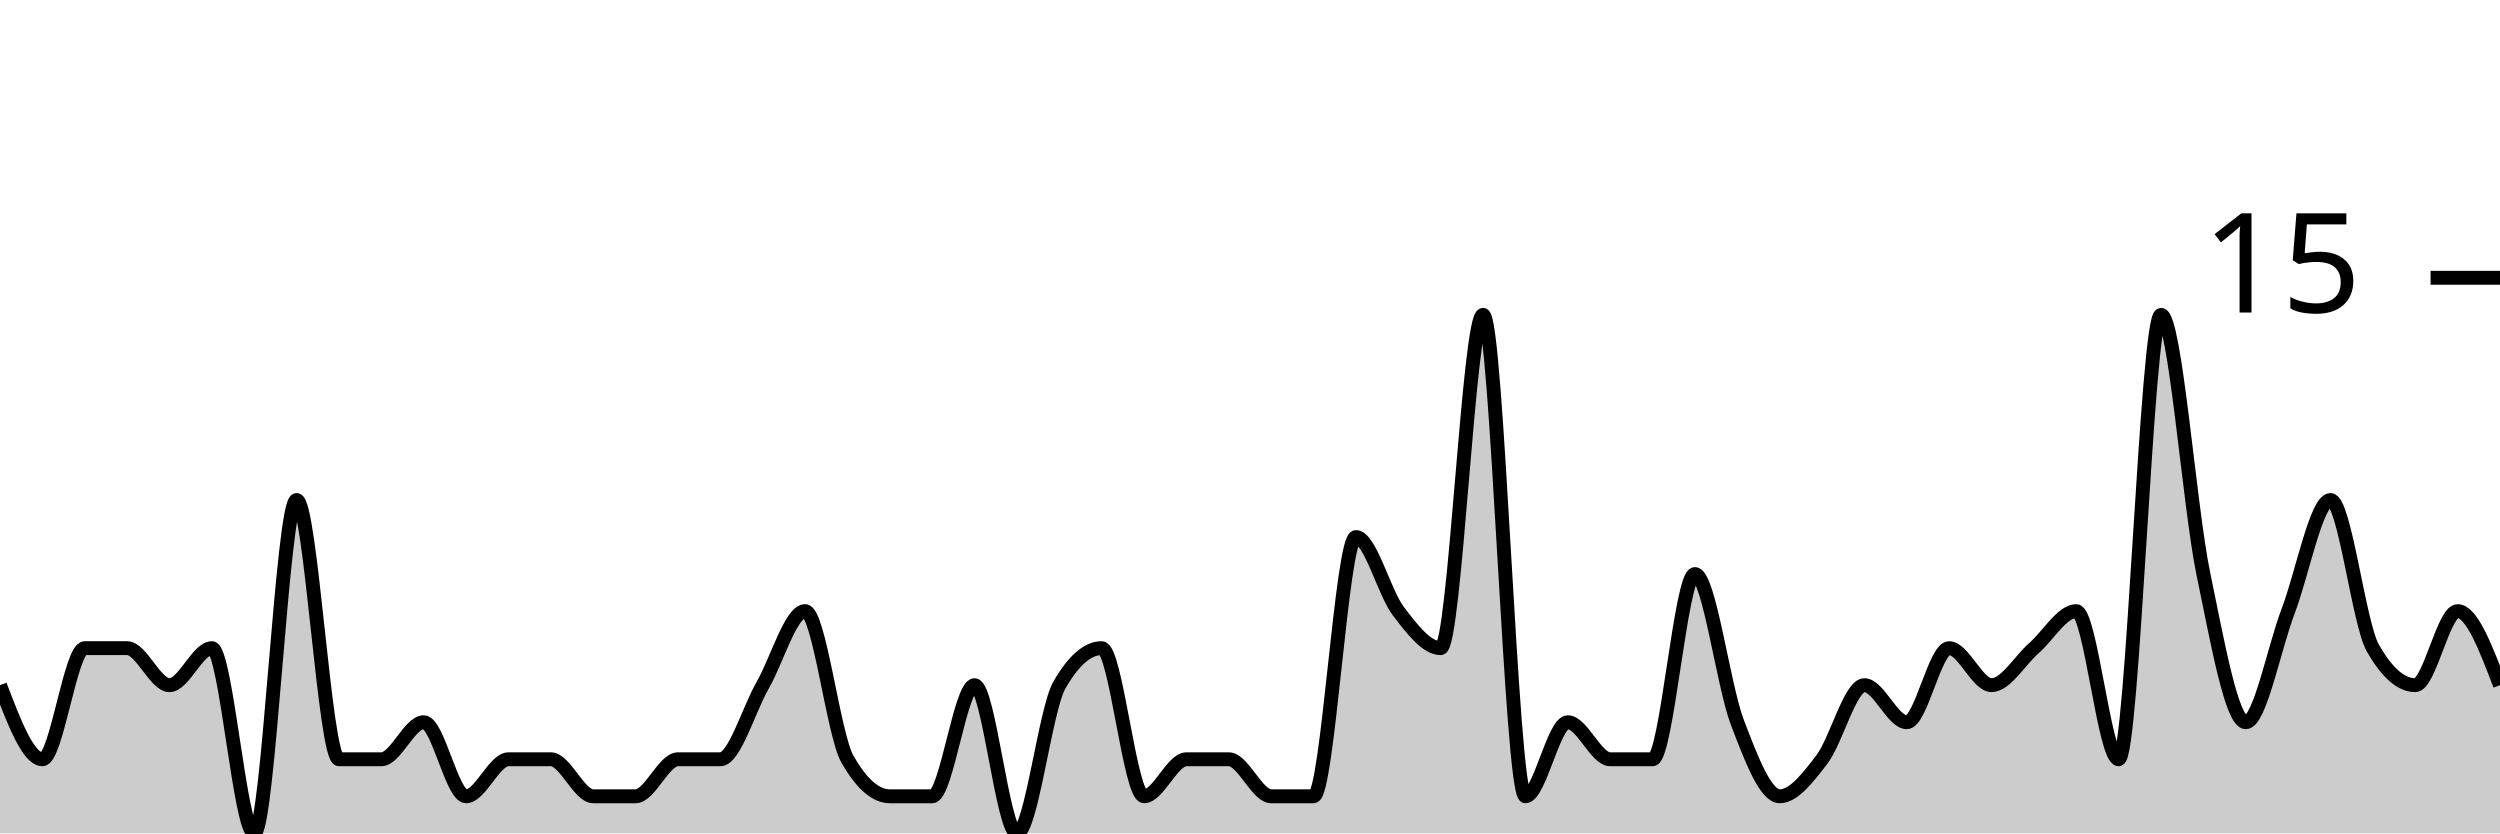
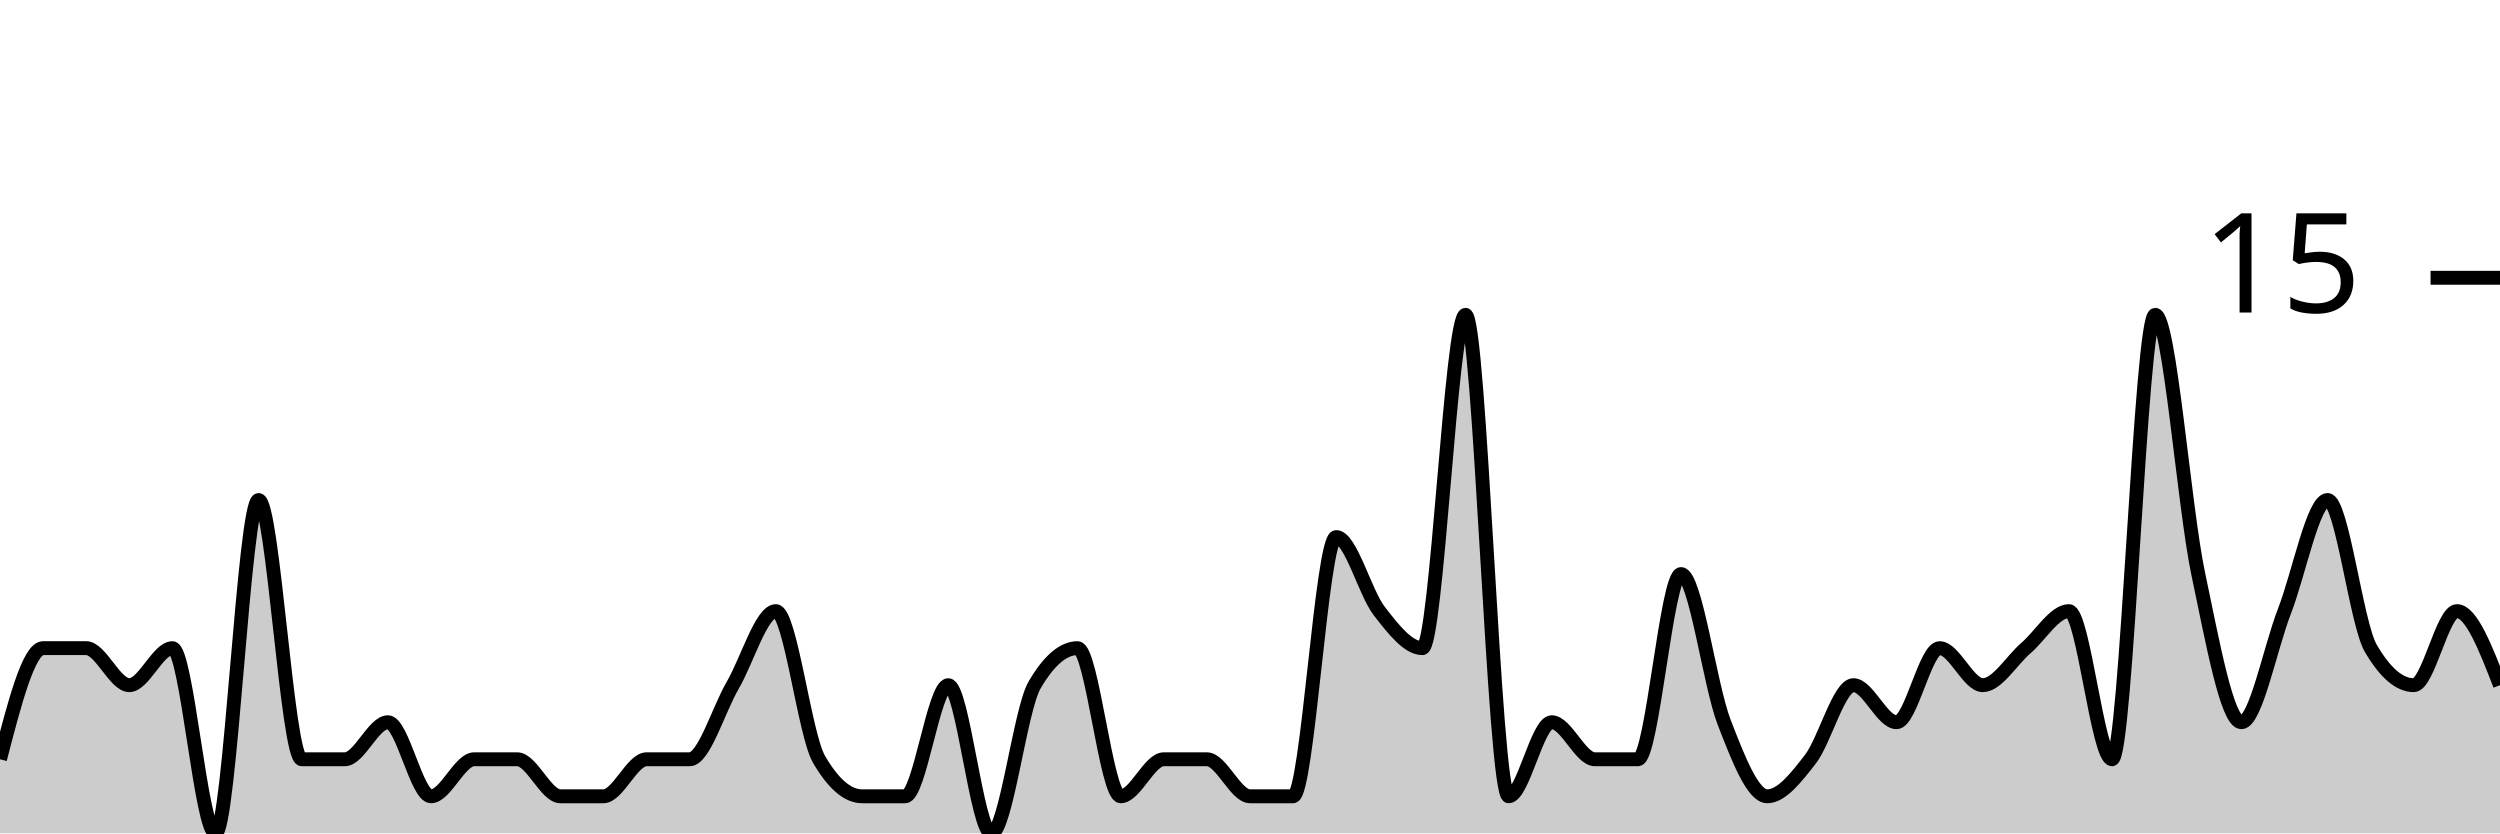
<svg xmlns="http://www.w3.org/2000/svg" viewBox="0 0 180 60">
  <g transform="translate(0,20)">
-     <path class="area" fill="rgba(0, 0, 0, 0.2)" d="M0,29.333C1.017,32,2.034,34.667,3.051,34.667C4.068,34.667,5.085,26.667,6.102,26.667C7.119,26.667,8.136,26.667,9.153,26.667C10.169,26.667,11.186,29.333,12.203,29.333C13.22,29.333,14.237,26.667,15.254,26.667C16.271,26.667,17.288,40,18.305,40C19.322,40,20.339,16,21.356,16C22.373,16,23.39,34.667,24.407,34.667C25.424,34.667,26.441,34.667,27.458,34.667C28.475,34.667,29.492,32,30.508,32C31.525,32,32.542,37.333,33.559,37.333C34.576,37.333,35.593,34.667,36.61,34.667C37.627,34.667,38.644,34.667,39.661,34.667C40.678,34.667,41.695,37.333,42.712,37.333C43.729,37.333,44.746,37.333,45.763,37.333C46.78,37.333,47.797,34.667,48.814,34.667C49.831,34.667,50.847,34.667,51.864,34.667C52.881,34.667,53.898,31.111,54.915,29.333C55.932,27.556,56.949,24,57.966,24C58.983,24,60,32.889,61.017,34.667C62.034,36.444,63.051,37.333,64.068,37.333C65.085,37.333,66.102,37.333,67.119,37.333C68.136,37.333,69.153,29.333,70.169,29.333C71.186,29.333,72.203,40,73.22,40C74.237,40,75.254,31.111,76.271,29.333C77.288,27.556,78.305,26.667,79.322,26.667C80.339,26.667,81.356,37.333,82.373,37.333C83.39,37.333,84.407,34.667,85.424,34.667C86.441,34.667,87.458,34.667,88.475,34.667C89.492,34.667,90.508,37.333,91.525,37.333C92.542,37.333,93.559,37.333,94.576,37.333C95.593,37.333,96.61,18.667,97.627,18.667C98.644,18.667,99.661,22.667,100.678,24C101.695,25.333,102.712,26.667,103.729,26.667C104.746,26.667,105.763,2.667,106.78,2.667C107.797,2.667,108.814,37.333,109.831,37.333C110.847,37.333,111.864,32,112.881,32C113.898,32,114.915,34.667,115.932,34.667C116.949,34.667,117.966,34.667,118.983,34.667C120,34.667,121.017,21.333,122.034,21.333C123.051,21.333,124.068,29.333,125.085,32C126.102,34.667,127.119,37.333,128.136,37.333C129.153,37.333,130.169,36,131.186,34.667C132.203,33.333,133.22,29.333,134.237,29.333C135.254,29.333,136.271,32,137.288,32C138.305,32,139.322,26.667,140.339,26.667C141.356,26.667,142.373,29.333,143.39,29.333C144.407,29.333,145.424,27.556,146.441,26.667C147.458,25.778,148.475,24,149.492,24C150.508,24,151.525,34.667,152.542,34.667C153.559,34.667,154.576,2.667,155.593,2.667C156.61,2.667,157.627,16.444,158.644,21.333C159.661,26.222,160.678,32,161.695,32C162.712,32,163.729,26.667,164.746,24C165.763,21.333,166.78,16,167.797,16C168.814,16,169.831,24.889,170.847,26.667C171.864,28.444,172.881,29.333,173.898,29.333C174.915,29.333,175.932,24,176.949,24C177.966,24,178.983,26.667,180,29.333L180,40C178.983,40,177.966,40,176.949,40C175.932,40,174.915,40,173.898,40C172.881,40,171.864,40,170.847,40C169.831,40,168.814,40,167.797,40C166.78,40,165.763,40,164.746,40C163.729,40,162.712,40,161.695,40C160.678,40,159.661,40,158.644,40C157.627,40,156.61,40,155.593,40C154.576,40,153.559,40,152.542,40C151.525,40,150.508,40,149.492,40C148.475,40,147.458,40,146.441,40C145.424,40,144.407,40,143.39,40C142.373,40,141.356,40,140.339,40C139.322,40,138.305,40,137.288,40C136.271,40,135.254,40,134.237,40C133.22,40,132.203,40,131.186,40C130.169,40,129.153,40,128.136,40C127.119,40,126.102,40,125.085,40C124.068,40,123.051,40,122.034,40C121.017,40,120,40,118.983,40C117.966,40,116.949,40,115.932,40C114.915,40,113.898,40,112.881,40C111.864,40,110.847,40,109.831,40C108.814,40,107.797,40,106.78,40C105.763,40,104.746,40,103.729,40C102.712,40,101.695,40,100.678,40C99.661,40,98.644,40,97.627,40C96.61,40,95.593,40,94.576,40C93.559,40,92.542,40,91.525,40C90.508,40,89.492,40,88.475,40C87.458,40,86.441,40,85.424,40C84.407,40,83.39,40,82.373,40C81.356,40,80.339,40,79.322,40C78.305,40,77.288,40,76.271,40C75.254,40,74.237,40,73.22,40C72.203,40,71.186,40,70.169,40C69.153,40,68.136,40,67.119,40C66.102,40,65.085,40,64.068,40C63.051,40,62.034,40,61.017,40C60,40,58.983,40,57.966,40C56.949,40,55.932,40,54.915,40C53.898,40,52.881,40,51.864,40C50.847,40,49.831,40,48.814,40C47.797,40,46.78,40,45.763,40C44.746,40,43.729,40,42.712,40C41.695,40,40.678,40,39.661,40C38.644,40,37.627,40,36.61,40C35.593,40,34.576,40,33.559,40C32.542,40,31.525,40,30.508,40C29.492,40,28.475,40,27.458,40C26.441,40,25.424,40,24.407,40C23.39,40,22.373,40,21.356,40C20.339,40,19.322,40,18.305,40C17.288,40,16.271,40,15.254,40C14.237,40,13.22,40,12.203,40C11.186,40,10.169,40,9.153,40C8.136,40,7.119,40,6.102,40C5.085,40,4.068,40,3.051,40C2.034,40,1.017,40,0,40Z" />
-     <path class="line" stroke="black" fill="none" d="M0,29.333C1.017,32,2.034,34.667,3.051,34.667C4.068,34.667,5.085,26.667,6.102,26.667C7.119,26.667,8.136,26.667,9.153,26.667C10.169,26.667,11.186,29.333,12.203,29.333C13.22,29.333,14.237,26.667,15.254,26.667C16.271,26.667,17.288,40,18.305,40C19.322,40,20.339,16,21.356,16C22.373,16,23.39,34.667,24.407,34.667C25.424,34.667,26.441,34.667,27.458,34.667C28.475,34.667,29.492,32,30.508,32C31.525,32,32.542,37.333,33.559,37.333C34.576,37.333,35.593,34.667,36.61,34.667C37.627,34.667,38.644,34.667,39.661,34.667C40.678,34.667,41.695,37.333,42.712,37.333C43.729,37.333,44.746,37.333,45.763,37.333C46.78,37.333,47.797,34.667,48.814,34.667C49.831,34.667,50.847,34.667,51.864,34.667C52.881,34.667,53.898,31.111,54.915,29.333C55.932,27.556,56.949,24,57.966,24C58.983,24,60,32.889,61.017,34.667C62.034,36.444,63.051,37.333,64.068,37.333C65.085,37.333,66.102,37.333,67.119,37.333C68.136,37.333,69.153,29.333,70.169,29.333C71.186,29.333,72.203,40,73.22,40C74.237,40,75.254,31.111,76.271,29.333C77.288,27.556,78.305,26.667,79.322,26.667C80.339,26.667,81.356,37.333,82.373,37.333C83.39,37.333,84.407,34.667,85.424,34.667C86.441,34.667,87.458,34.667,88.475,34.667C89.492,34.667,90.508,37.333,91.525,37.333C92.542,37.333,93.559,37.333,94.576,37.333C95.593,37.333,96.61,18.667,97.627,18.667C98.644,18.667,99.661,22.667,100.678,24C101.695,25.333,102.712,26.667,103.729,26.667C104.746,26.667,105.763,2.667,106.78,2.667C107.797,2.667,108.814,37.333,109.831,37.333C110.847,37.333,111.864,32,112.881,32C113.898,32,114.915,34.667,115.932,34.667C116.949,34.667,117.966,34.667,118.983,34.667C120,34.667,121.017,21.333,122.034,21.333C123.051,21.333,124.068,29.333,125.085,32C126.102,34.667,127.119,37.333,128.136,37.333C129.153,37.333,130.169,36,131.186,34.667C132.203,33.333,133.22,29.333,134.237,29.333C135.254,29.333,136.271,32,137.288,32C138.305,32,139.322,26.667,140.339,26.667C141.356,26.667,142.373,29.333,143.39,29.333C144.407,29.333,145.424,27.556,146.441,26.667C147.458,25.778,148.475,24,149.492,24C150.508,24,151.525,34.667,152.542,34.667C153.559,34.667,154.576,2.667,155.593,2.667C156.61,2.667,157.627,16.444,158.644,21.333C159.661,26.222,160.678,32,161.695,32C162.712,32,163.729,26.667,164.746,24C165.763,21.333,166.78,16,167.797,16C168.814,16,169.831,24.889,170.847,26.667C171.864,28.444,172.881,29.333,173.898,29.333C174.915,29.333,175.932,24,176.949,24C177.966,24,178.983,26.667,180,29.333" />
+     <path class="area" fill="rgba(0, 0, 0, 0.2)" d="M0,34.667C1.034,30.667,2.069,26.667,3.103,26.667C4.138,26.667,5.172,26.667,6.207,26.667C7.241,26.667,8.276,29.333,9.31,29.333C10.345,29.333,11.379,26.667,12.414,26.667C13.448,26.667,14.483,40,15.517,40C16.552,40,17.586,16,18.621,16C19.655,16,20.69,34.667,21.724,34.667C22.759,34.667,23.793,34.667,24.828,34.667C25.862,34.667,26.897,32,27.931,32C28.966,32,30,37.333,31.034,37.333C32.069,37.333,33.103,34.667,34.138,34.667C35.172,34.667,36.207,34.667,37.241,34.667C38.276,34.667,39.31,37.333,40.345,37.333C41.379,37.333,42.414,37.333,43.448,37.333C44.483,37.333,45.517,34.667,46.552,34.667C47.586,34.667,48.621,34.667,49.655,34.667C50.69,34.667,51.724,31.111,52.759,29.333C53.793,27.556,54.828,24,55.862,24C56.897,24,57.931,32.889,58.966,34.667C60,36.444,61.034,37.333,62.069,37.333C63.103,37.333,64.138,37.333,65.172,37.333C66.207,37.333,67.241,29.333,68.276,29.333C69.31,29.333,70.345,40,71.379,40C72.414,40,73.448,31.111,74.483,29.333C75.517,27.556,76.552,26.667,77.586,26.667C78.621,26.667,79.655,37.333,80.69,37.333C81.724,37.333,82.759,34.667,83.793,34.667C84.828,34.667,85.862,34.667,86.897,34.667C87.931,34.667,88.966,37.333,90,37.333C91.034,37.333,92.069,37.333,93.103,37.333C94.138,37.333,95.172,18.667,96.207,18.667C97.241,18.667,98.276,22.667,99.31,24C100.345,25.333,101.379,26.667,102.414,26.667C103.448,26.667,104.483,2.667,105.517,2.667C106.552,2.667,107.586,37.333,108.621,37.333C109.655,37.333,110.69,32,111.724,32C112.759,32,113.793,34.667,114.828,34.667C115.862,34.667,116.897,34.667,117.931,34.667C118.966,34.667,120,21.333,121.034,21.333C122.069,21.333,123.103,29.333,124.138,32C125.172,34.667,126.207,37.333,127.241,37.333C128.276,37.333,129.31,36,130.345,34.667C131.379,33.333,132.414,29.333,133.448,29.333C134.483,29.333,135.517,32,136.552,32C137.586,32,138.621,26.667,139.655,26.667C140.69,26.667,141.724,29.333,142.759,29.333C143.793,29.333,144.828,27.556,145.862,26.667C146.897,25.778,147.931,24,148.966,24C150,24,151.034,34.667,152.069,34.667C153.103,34.667,154.138,2.667,155.172,2.667C156.207,2.667,157.241,16.444,158.276,21.333C159.31,26.222,160.345,32,161.379,32C162.414,32,163.448,26.667,164.483,24C165.517,21.333,166.552,16,167.586,16C168.621,16,169.655,24.889,170.69,26.667C171.724,28.444,172.759,29.333,173.793,29.333C174.828,29.333,175.862,24,176.897,24C177.931,24,178.966,26.667,180,29.333L180,40C178.966,40,177.931,40,176.897,40C175.862,40,174.828,40,173.793,40C172.759,40,171.724,40,170.69,40C169.655,40,168.621,40,167.586,40C166.552,40,165.517,40,164.483,40C163.448,40,162.414,40,161.379,40C160.345,40,159.31,40,158.276,40C157.241,40,156.207,40,155.172,40C154.138,40,153.103,40,152.069,40C151.034,40,150,40,148.966,40C147.931,40,146.897,40,145.862,40C144.828,40,143.793,40,142.759,40C141.724,40,140.69,40,139.655,40C138.621,40,137.586,40,136.552,40C135.517,40,134.483,40,133.448,40C132.414,40,131.379,40,130.345,40C129.31,40,128.276,40,127.241,40C126.207,40,125.172,40,124.138,40C123.103,40,122.069,40,121.034,40C120,40,118.966,40,117.931,40C116.897,40,115.862,40,114.828,40C113.793,40,112.759,40,111.724,40C110.69,40,109.655,40,108.621,40C107.586,40,106.552,40,105.517,40C104.483,40,103.448,40,102.414,40C101.379,40,100.345,40,99.31,40C98.276,40,97.241,40,96.207,40C95.172,40,94.138,40,93.103,40C92.069,40,91.034,40,90,40C88.966,40,87.931,40,86.897,40C85.862,40,84.828,40,83.793,40C82.759,40,81.724,40,80.69,40C79.655,40,78.621,40,77.586,40C76.552,40,75.517,40,74.483,40C73.448,40,72.414,40,71.379,40C70.345,40,69.31,40,68.276,40C67.241,40,66.207,40,65.172,40C64.138,40,63.103,40,62.069,40C61.034,40,60,40,58.966,40C57.931,40,56.897,40,55.862,40C54.828,40,53.793,40,52.759,40C51.724,40,50.69,40,49.655,40C48.621,40,47.586,40,46.552,40C45.517,40,44.483,40,43.448,40C42.414,40,41.379,40,40.345,40C39.31,40,38.276,40,37.241,40C36.207,40,35.172,40,34.138,40C33.103,40,32.069,40,31.034,40C30,40,28.966,40,27.931,40C26.897,40,25.862,40,24.828,40C23.793,40,22.759,40,21.724,40C20.69,40,19.655,40,18.621,40C17.586,40,16.552,40,15.517,40C14.483,40,13.448,40,12.414,40C11.379,40,10.345,40,9.31,40C8.276,40,7.241,40,6.207,40C5.172,40,4.138,40,3.103,40C2.069,40,1.034,40,0,40Z" />
+     <path class="line" stroke="black" fill="none" d="M0,34.667C1.034,30.667,2.069,26.667,3.103,26.667C4.138,26.667,5.172,26.667,6.207,26.667C7.241,26.667,8.276,29.333,9.31,29.333C10.345,29.333,11.379,26.667,12.414,26.667C13.448,26.667,14.483,40,15.517,40C16.552,40,17.586,16,18.621,16C19.655,16,20.69,34.667,21.724,34.667C22.759,34.667,23.793,34.667,24.828,34.667C25.862,34.667,26.897,32,27.931,32C28.966,32,30,37.333,31.034,37.333C32.069,37.333,33.103,34.667,34.138,34.667C35.172,34.667,36.207,34.667,37.241,34.667C38.276,34.667,39.31,37.333,40.345,37.333C41.379,37.333,42.414,37.333,43.448,37.333C44.483,37.333,45.517,34.667,46.552,34.667C47.586,34.667,48.621,34.667,49.655,34.667C50.69,34.667,51.724,31.111,52.759,29.333C53.793,27.556,54.828,24,55.862,24C56.897,24,57.931,32.889,58.966,34.667C60,36.444,61.034,37.333,62.069,37.333C63.103,37.333,64.138,37.333,65.172,37.333C66.207,37.333,67.241,29.333,68.276,29.333C69.31,29.333,70.345,40,71.379,40C72.414,40,73.448,31.111,74.483,29.333C75.517,27.556,76.552,26.667,77.586,26.667C78.621,26.667,79.655,37.333,80.69,37.333C81.724,37.333,82.759,34.667,83.793,34.667C84.828,34.667,85.862,34.667,86.897,34.667C87.931,34.667,88.966,37.333,90,37.333C91.034,37.333,92.069,37.333,93.103,37.333C94.138,37.333,95.172,18.667,96.207,18.667C97.241,18.667,98.276,22.667,99.31,24C100.345,25.333,101.379,26.667,102.414,26.667C103.448,26.667,104.483,2.667,105.517,2.667C106.552,2.667,107.586,37.333,108.621,37.333C109.655,37.333,110.69,32,111.724,32C112.759,32,113.793,34.667,114.828,34.667C115.862,34.667,116.897,34.667,117.931,34.667C118.966,34.667,120,21.333,121.034,21.333C122.069,21.333,123.103,29.333,124.138,32C125.172,34.667,126.207,37.333,127.241,37.333C128.276,37.333,129.31,36,130.345,34.667C131.379,33.333,132.414,29.333,133.448,29.333C134.483,29.333,135.517,32,136.552,32C137.586,32,138.621,26.667,139.655,26.667C140.69,26.667,141.724,29.333,142.759,29.333C143.793,29.333,144.828,27.556,145.862,26.667C146.897,25.778,147.931,24,148.966,24C150,24,151.034,34.667,152.069,34.667C153.103,34.667,154.138,2.667,155.172,2.667C156.207,2.667,157.241,16.444,158.276,21.333C159.31,26.222,160.345,32,161.379,32C162.414,32,163.448,26.667,164.483,24C165.517,21.333,166.552,16,167.586,16C168.621,16,169.655,24.889,170.69,26.667C171.724,28.444,172.759,29.333,173.793,29.333C174.828,29.333,175.862,24,176.897,24C177.931,24,178.966,26.667,180,29.333" />
    <path class="axis-ceiling" stroke-width="1" stroke="black" fill="none" d="M175,0L180,0" />
    <text class="axis-ceiling-label" font-family="sans-serif" text-anchor="end" font-size="10px" x="170" y="2.5">15</text>
  </g>
</svg>
